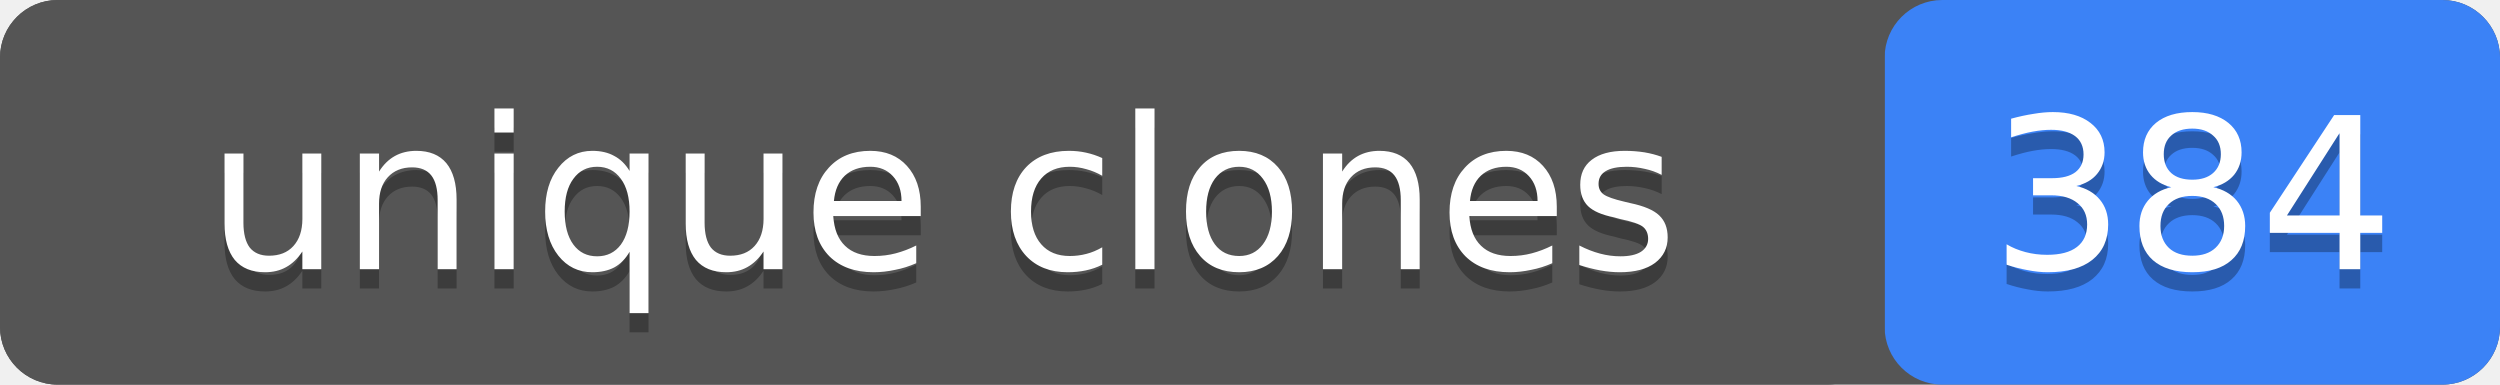
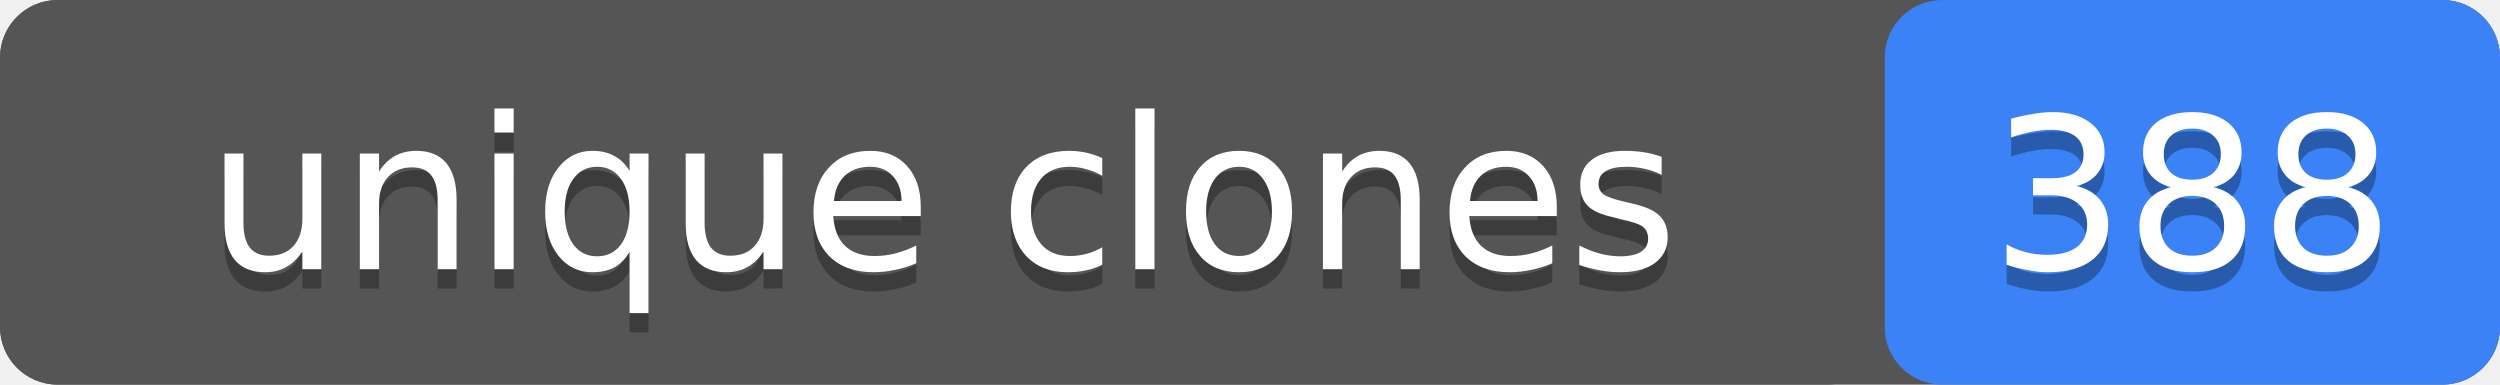
- <svg xmlns="http://www.w3.org/2000/svg" width="130" height="20" role="img" aria-label="unique clones: 384">
+ <svg xmlns="http://www.w3.org/2000/svg" width="130" height="20" role="img" aria-label="unique clones: 388">
  <rect width="130" height="20" rx="3" fill="#555" />
  <rect x="98" width="32" height="20" rx="3" fill="#3b82f6" />
  <rect width="98" height="20" rx="3" fill="#555" />
  <g fill="#fff" text-anchor="middle" font-family="Verdana,Geneva,DejaVu Sans,sans-serif" font-size="11">
    <text x="49" y="15" fill="#010101" fill-opacity=".3">unique clones</text>
    <text x="49" y="14">unique clones</text>
-     <text x="114" y="15" fill="#010101" fill-opacity=".3">384</text>
-     <text x="114" y="14">384</text>
+     <text x="114" y="15" fill="#010101" fill-opacity=".3">388</text>
+     <text x="114" y="14">388</text>
  </g>
</svg>
